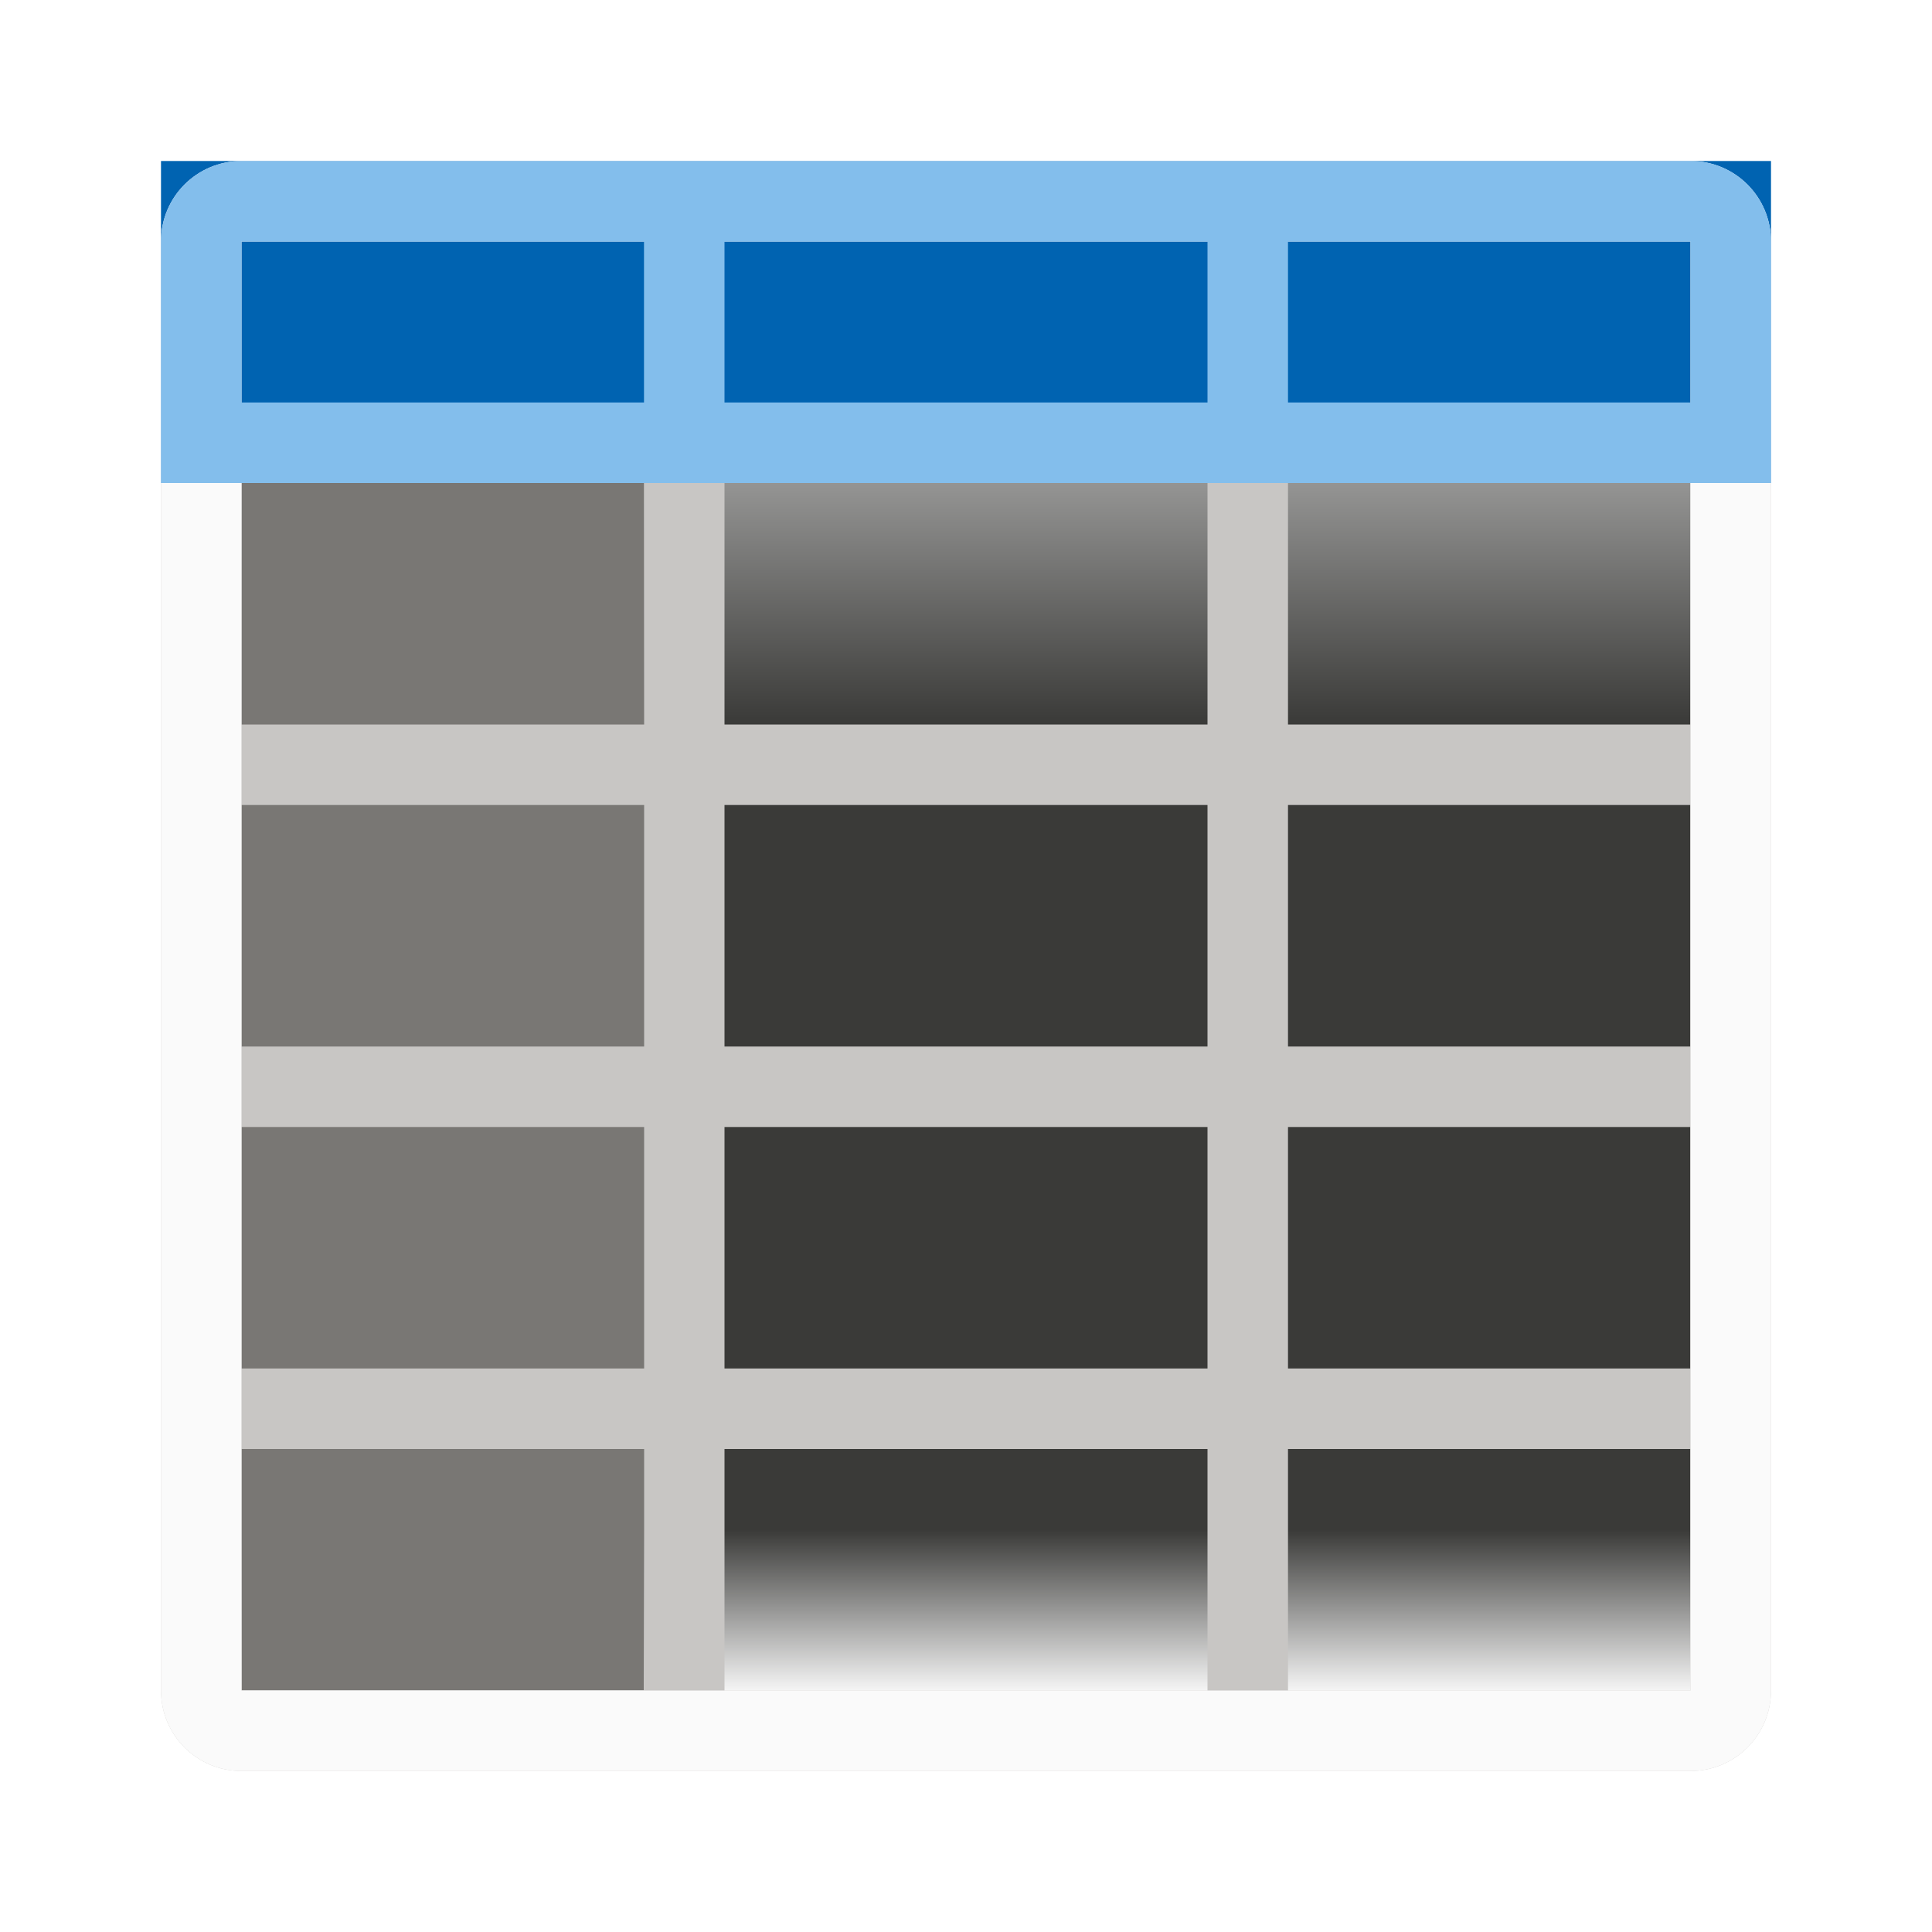
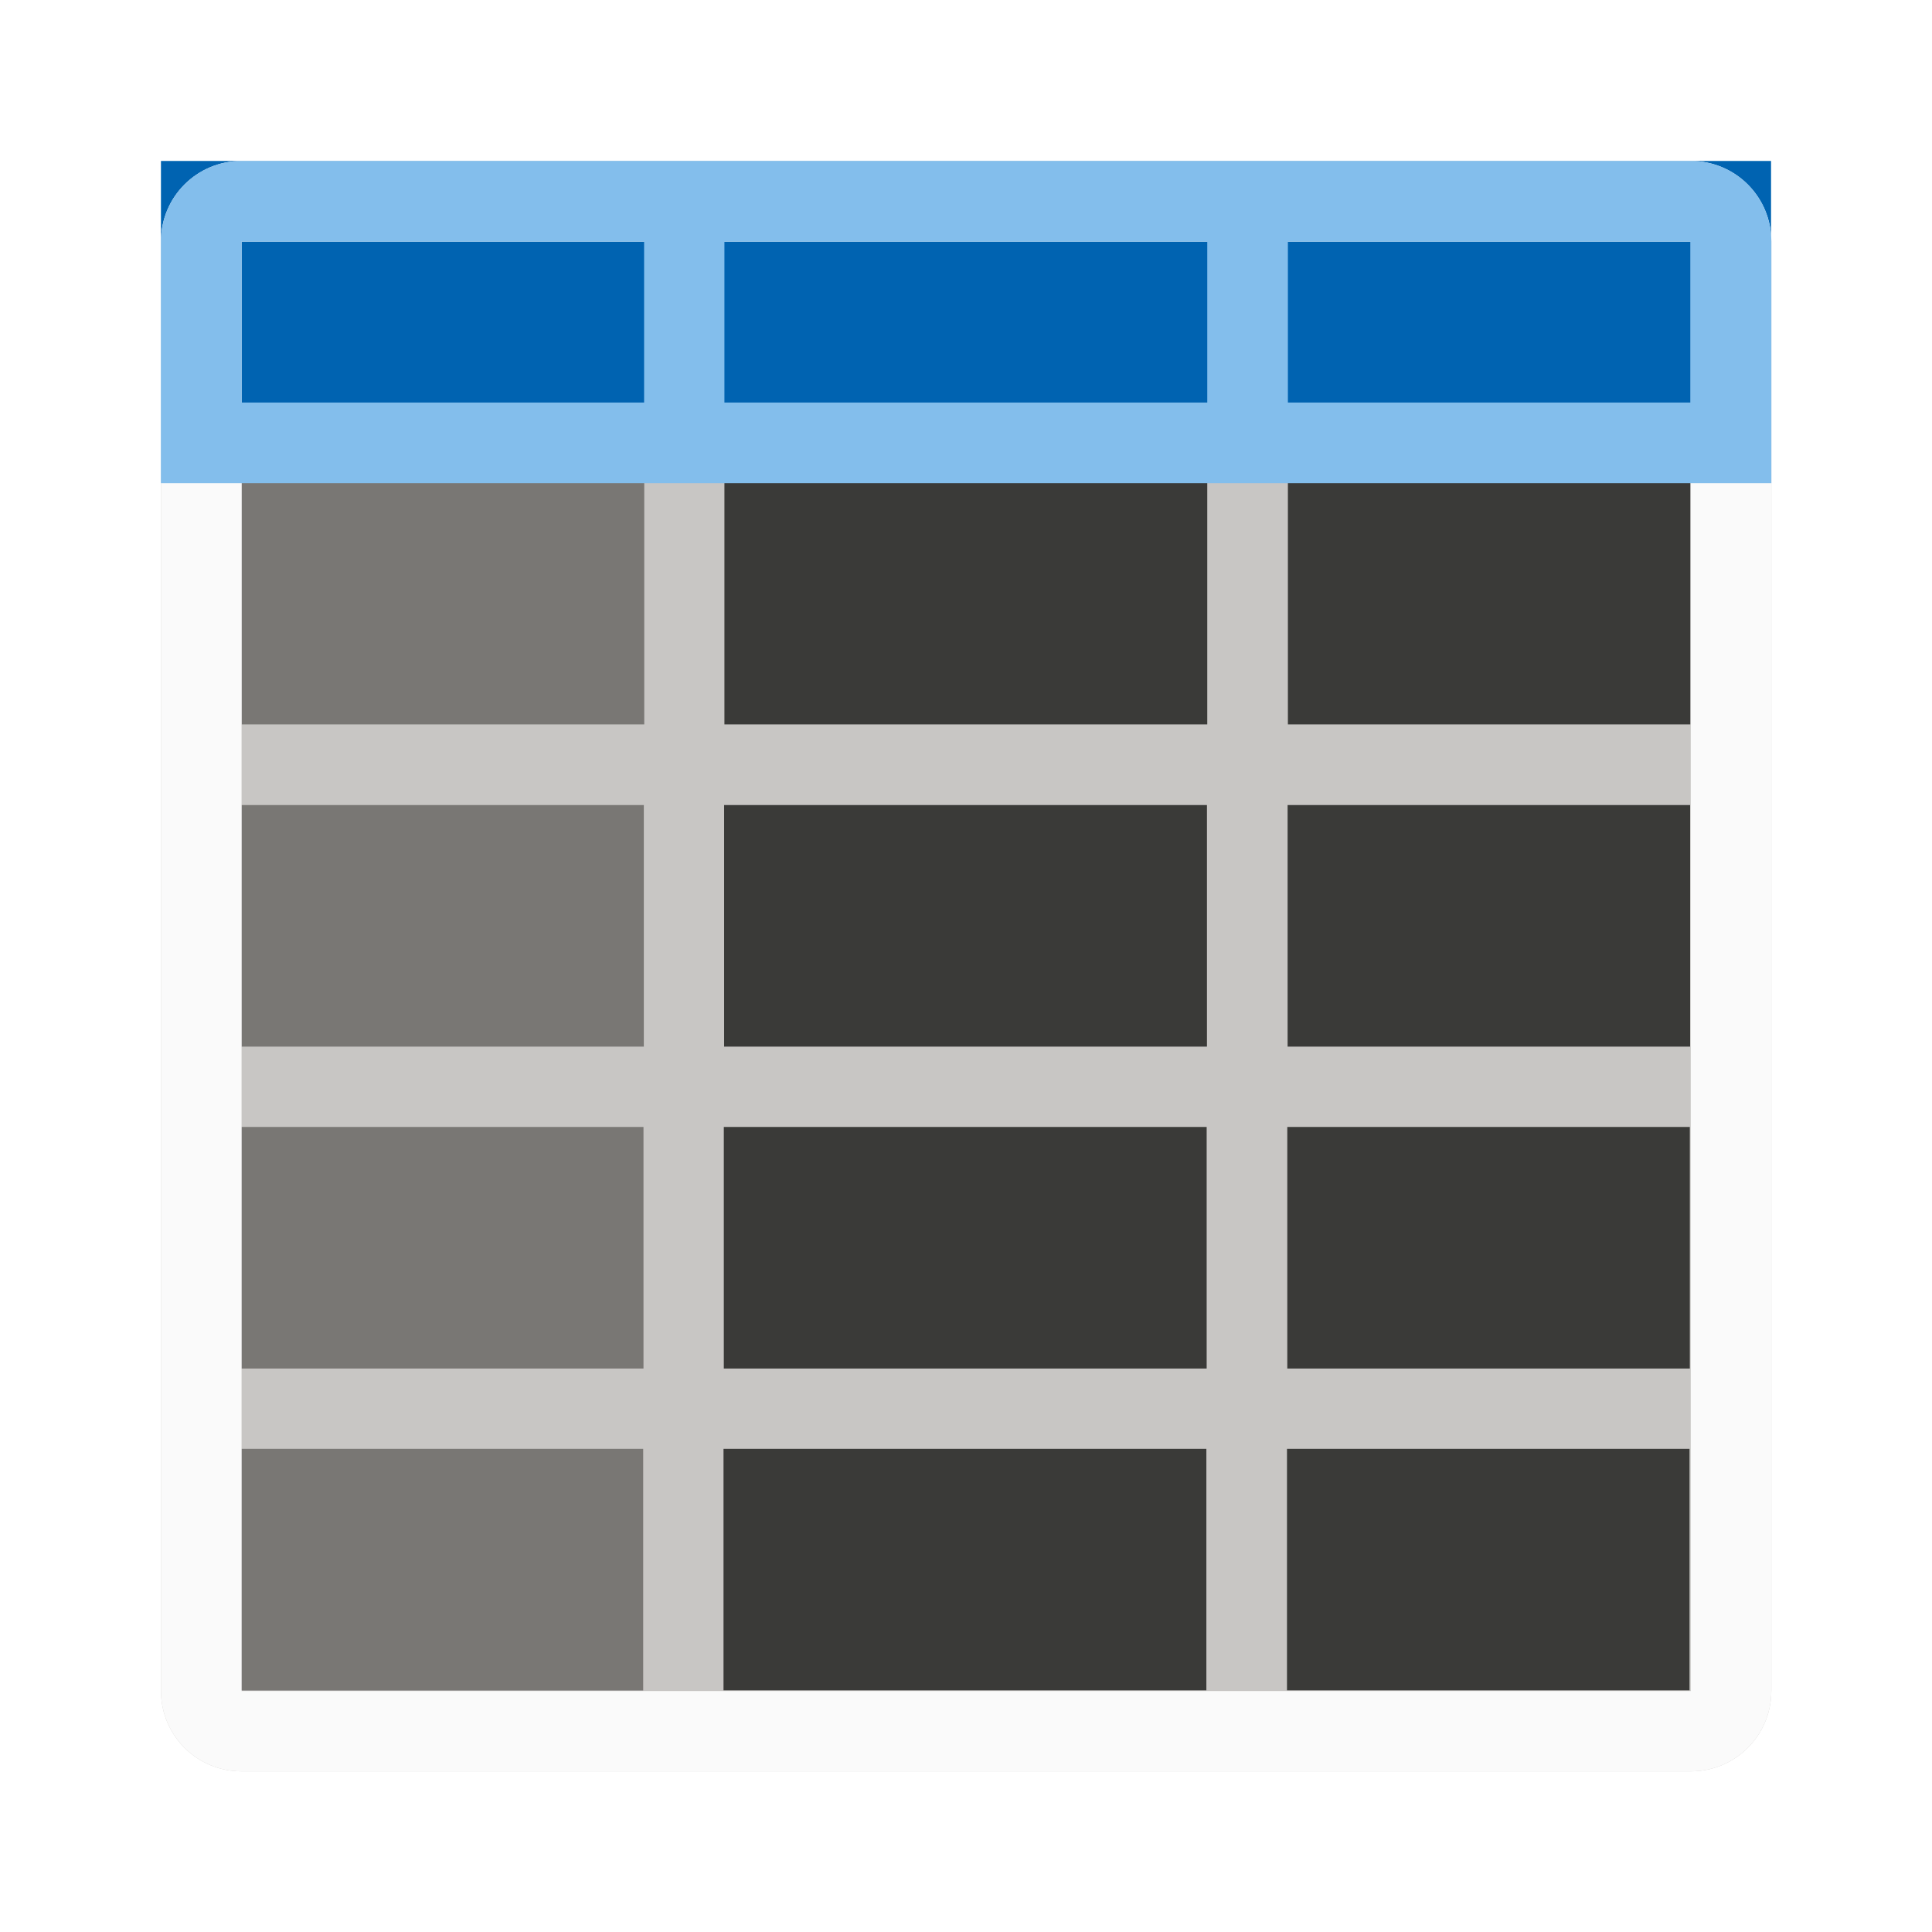
- <svg xmlns="http://www.w3.org/2000/svg" viewBox="0 0 24 24">
-   <linearGradient id="a" gradientUnits="userSpaceOnUse" x1="12" x2="12" y1="3" y2="21">
-     <stop offset="0" stop-color="#efefef" />
-     <stop offset=".333" stop-color="#3a3a38" />
-     <stop offset=".889" stop-color="#3a3a38" />
-     <stop offset="1" stop-color="#f5f5f5" />
-   </linearGradient>
-   <path d="m3 3h18v18h-18z" fill="url(#a)" />
-   <path d="m3 6h5v15h-5z" fill="#797774" />
-   <path d="m3 2c-.554 0-1 .446-1 1v18c0 .554.446 1 1 1h18c.554 0 1-.446 1-1v-18c0-.554-.446-1-1-1zm0 1h5v6h-5zm6 0h6v6h-6zm7 0h5v6h-5zm-13 7h5v3h-5zm6 0h6v3h-6zm7 0h5v3h-5zm-13 4h5v3h-5zm6 0h6v3h-6zm7 0h5v3h-5zm-13 4h5v3h-5zm6 0h6v3h-6zm7 0h5v3h-5z" fill="#c8c6c4" />
-   <path d="m2 2h20v4h-20z" fill="#0063b1" />
-   <path d="m3 2c-.554 0-1 .446-1 1v18c0 .554.446 1 1 1h18c.554 0 1-.446 1-1v-18c0-.554-.446-1-1-1zm0 1h5 1 6 1 5v6 1 3 1 3 1 3h-5-1-6-1-5v-3-1-3-1-3-1z" fill="#fafafa" />
-   <path d="m3 2c-.554 0-1 .446-1 1v2 1h1 18 1v-1-2c0-.554-.446-1-1-1zm0 1h5v2h-5zm6 0h6v2h-6zm7 0h5v2h-5z" fill="#83beec" />
+ <svg xmlns="http://www.w3.org/2000/svg" height="24" viewBox="0 0 6.35 6.35" width="24">
+   <g stroke-width=".265" transform="translate(0 -290.65)">
+     <path d="m.794 291.444h4.763v4.763h-4.763z" fill="#3a3a38" />
+     <path d="m.794 292.237h1.323v3.969h-1.323z" fill="#797774" />
+     <path d="m.794 291.179c-.147 0-.265.118-.265.265v4.763c0 .147.118.265.265.265h4.763c.147 0 .265-.118.265-.265v-4.763c0-.147-.118-.265-.265-.265zm0 .265h1.323v1.587h-1.323zm1.587 0h1.587v1.587h-1.587zm1.852 0h1.323v1.587h-1.323zm-3.44 1.852h1.323v.794h-1.323zm1.587 0h1.587v.794h-1.587zm1.852 0h1.323v.794h-1.323zm-3.44 1.058h1.323v.794h-1.323zm1.587 0h1.587v.794h-1.587zm1.852 0h1.323v.794h-1.323zm-3.44 1.058h1.323v.794h-1.323zm1.587 0h1.587v.794h-1.587zm1.852 0h1.323v.794h-1.323z" fill="#c8c6c4" />
+     <path d="m.529 291.179h5.292v1.058h-5.292z" fill="#0063b1" />
+     <path d="m.794 291.179c-.147 0-.265.118-.265.265v4.763c0 .147.118.265.265.265h4.763c.147 0 .265-.118.265-.265v-4.763c0-.147-.118-.265-.265-.265zm0 .265h1.323.265 1.587.265 1.323v1.587.265.794.265.794.265.794h-1.323-.265-1.587-.265-1.323v-.794-.265-.794-.265-.794-.265z" fill="#fafafa" />
+     <path d="m.794 291.179c-.147 0-.265.118-.265.265v.529.265h.265 4.763.265v-.265-.529c0-.147-.118-.265-.265-.265zm0 .265h1.323v.529h-1.323zm1.587 0h1.587v.529h-1.587zm1.852 0h1.323v.529h-1.323z" fill="#83beec" />
+   </g>
</svg>
